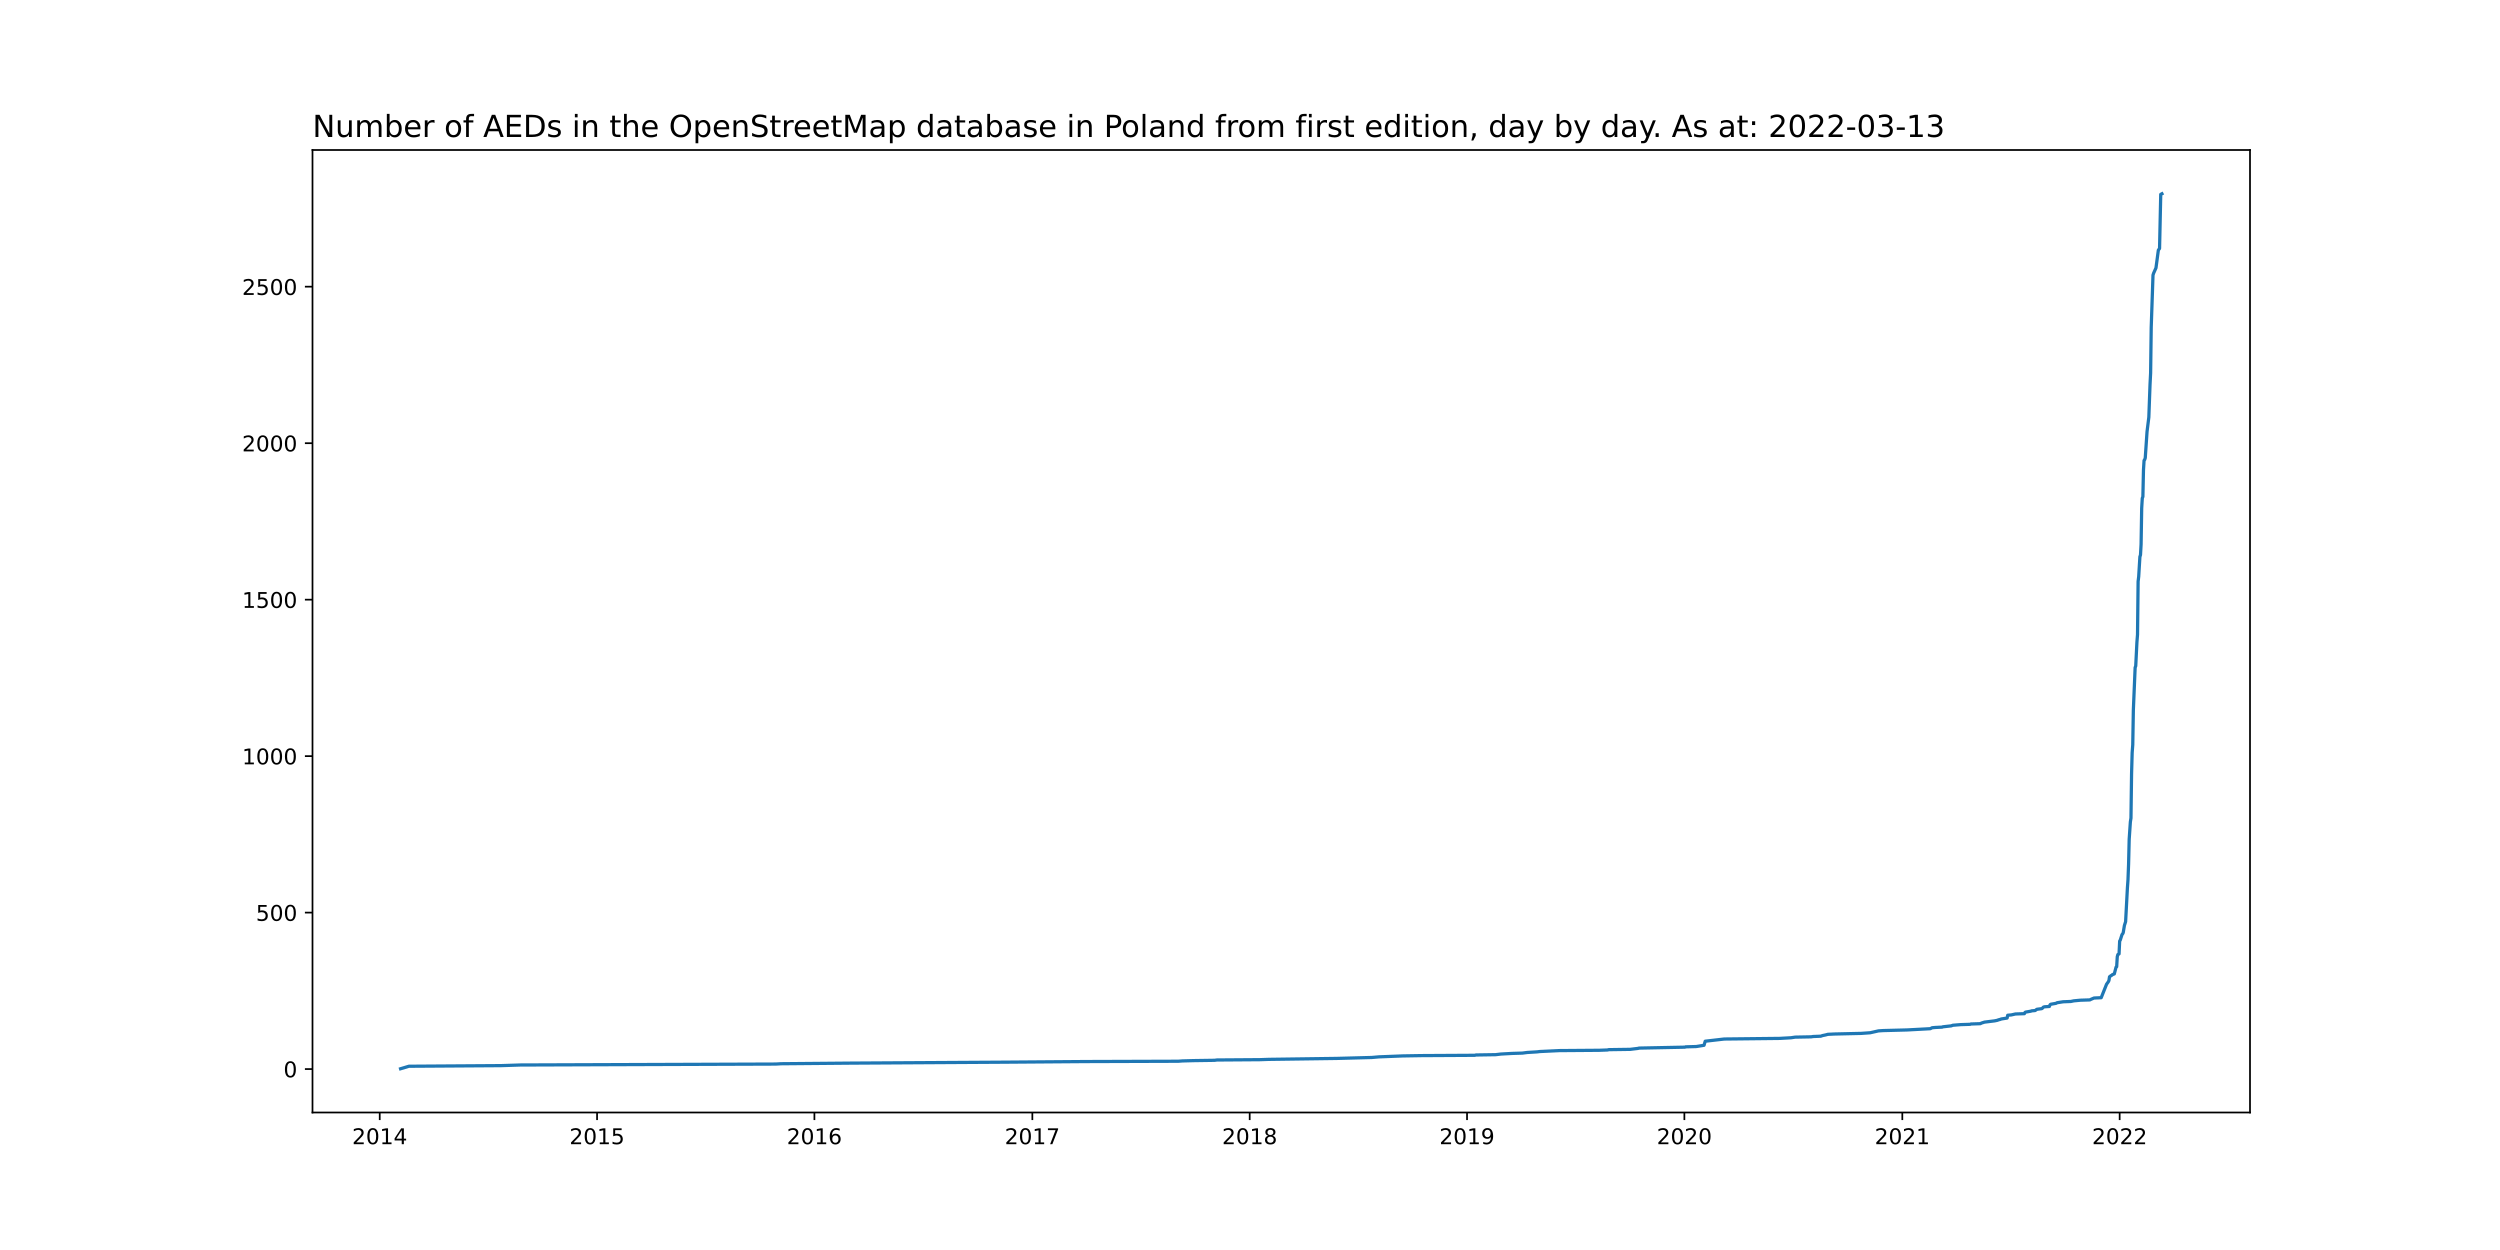
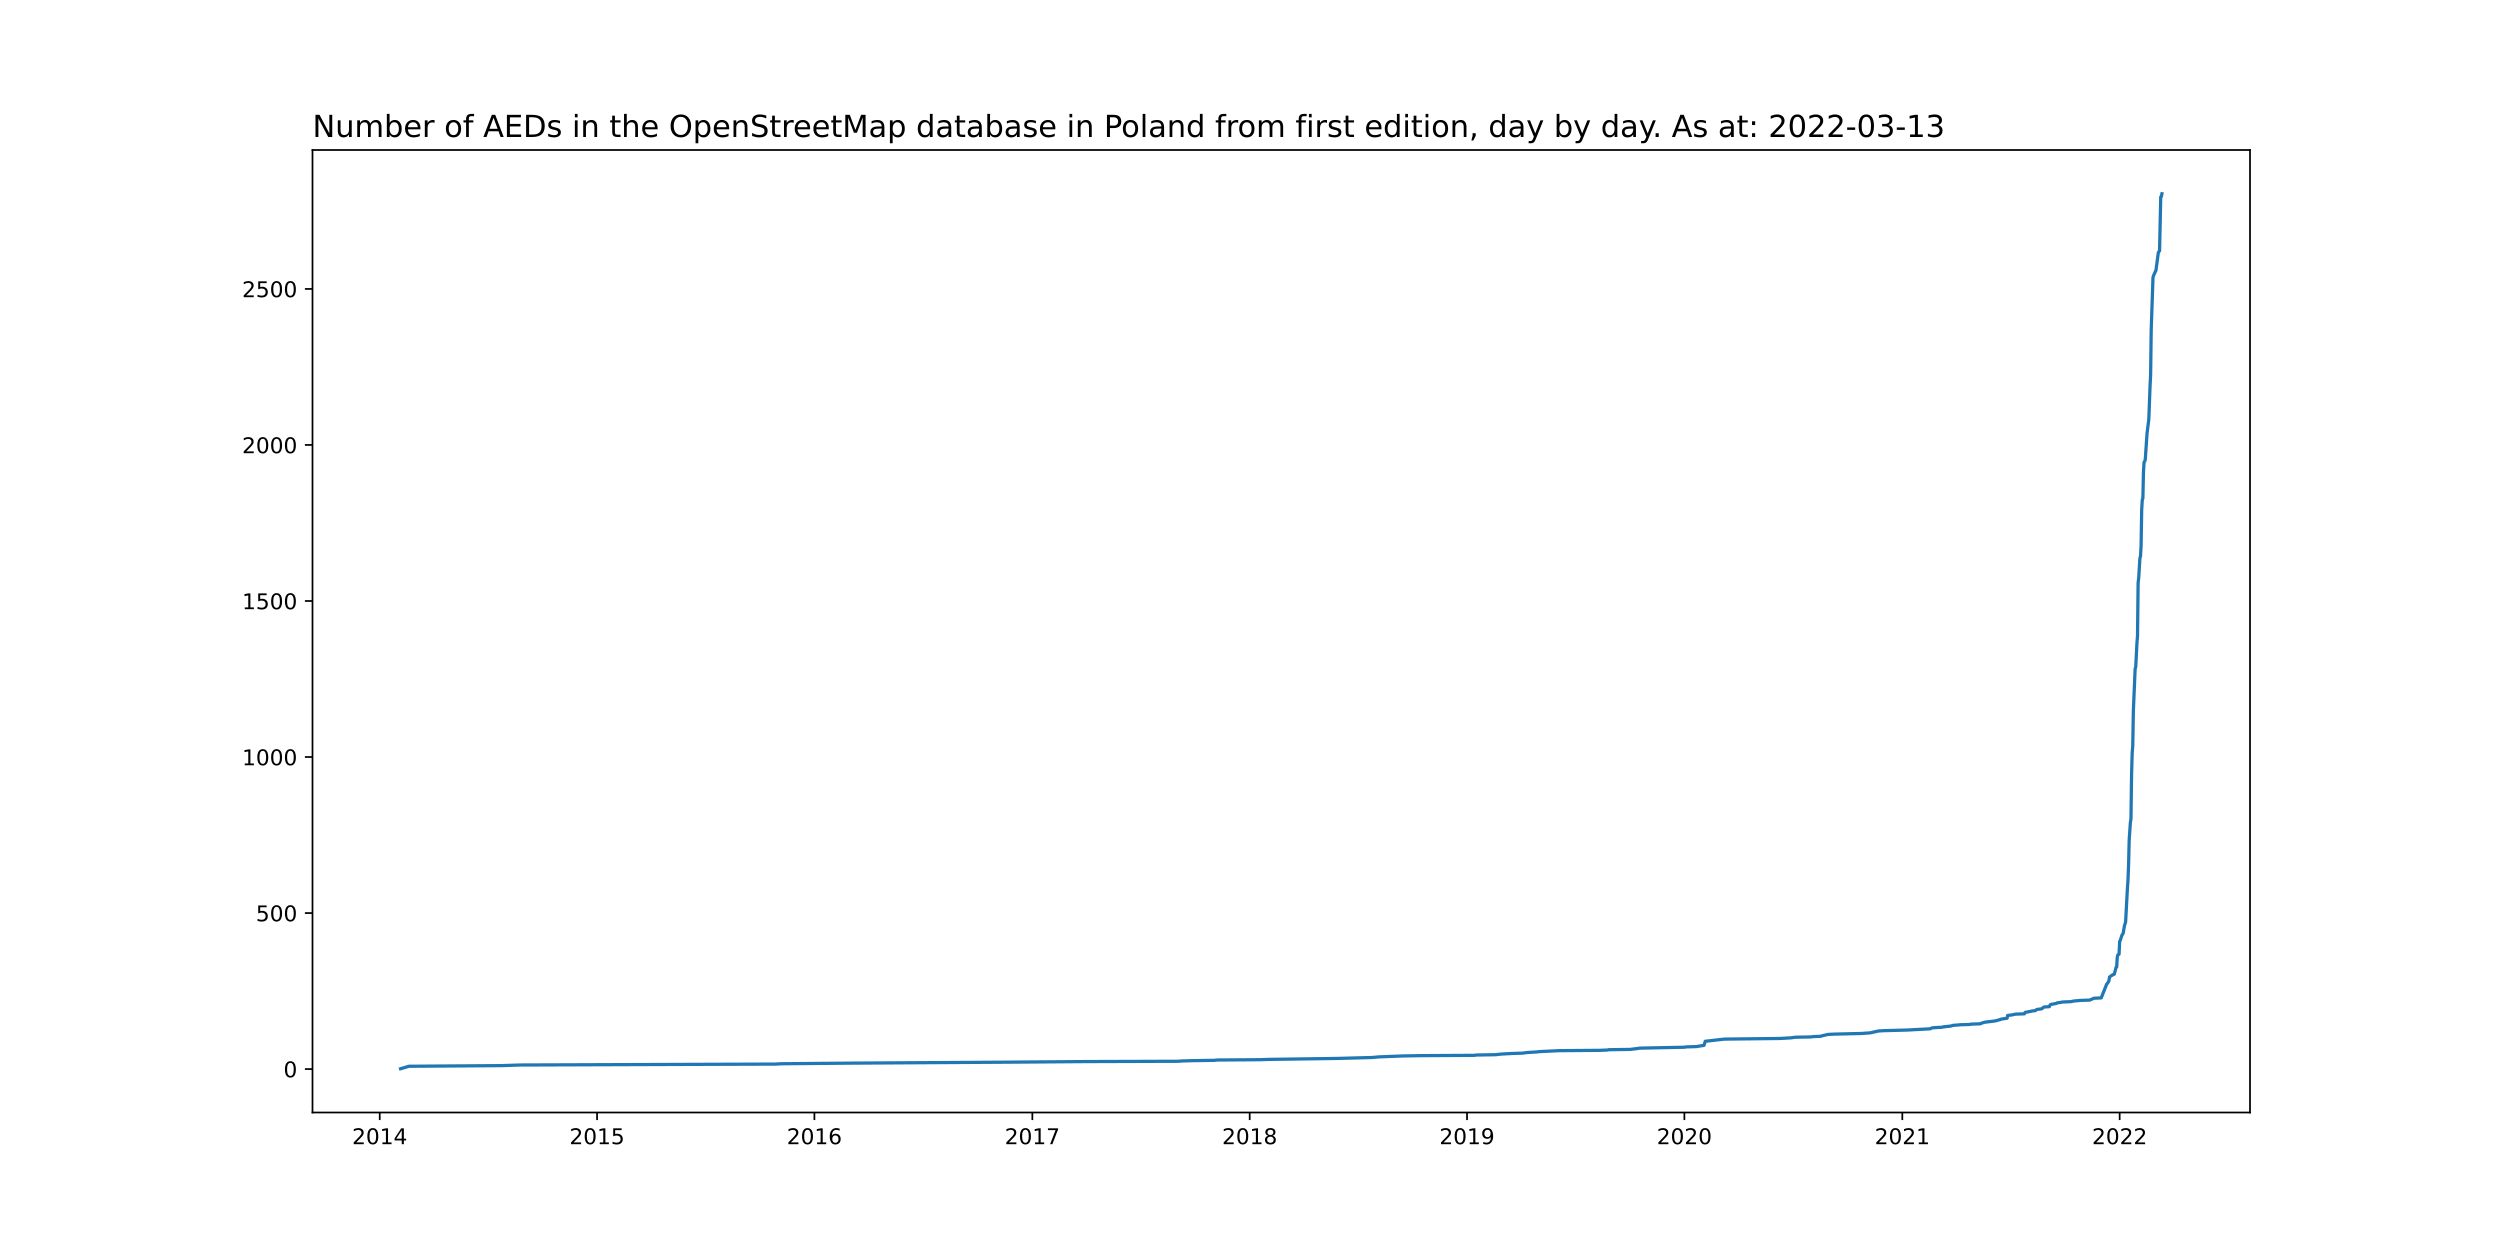
<svg xmlns="http://www.w3.org/2000/svg" xmlns:xlink="http://www.w3.org/1999/xlink" width="1152pt" height="576pt" viewBox="0 0 1152 576" version="1.1">
  <defs>
    <style type="text/css">*{stroke-linejoin: round; stroke-linecap: butt}</style>
  </defs>
  <g id="figure_1">
    <g id="patch_1">
      <path d="M 0 576  L 1152 576  L 1152 0  L 0 0  z " style="fill: #ffffff" />
    </g>
    <g id="axes_1">
      <g id="patch_2">
        <path d="M 144 512.64  L 1036.8 512.64  L 1036.8 69.12  L 144 69.12  z " style="fill: #ffffff" />
      </g>
      <g id="matplotlib.axis_1">
        <g id="xtick_1">
          <g id="line2d_1">
            <defs>
-               <path id="md629b6a3e8" d="M 0 0  L 0 3.5  " style="stroke: #000000; stroke-width: 0.8" />
+               <path id="m36df31aa48" d="M 0 0  L 0 3.5  " style="stroke: #000000; stroke-width: 0.8" />
            </defs>
            <g>
-               <use xlink:href="#md629b6a3e8" x="174.978" y="512.64" style="stroke: #000000; stroke-width: 0.8" />
+               <use xlink:href="#m36df31aa48" x="174.978" y="512.64" style="stroke: #000000; stroke-width: 0.8" />
            </g>
          </g>
          <g id="text_1">
            <g transform="translate(162.2533 527.2384)scale(0.1 -0.1)">
              <defs>
                <path id="DejaVuSans-32" d="M 1228 531  L 3431 531  L 3431 0  L 469 0  L 469 531  Q 828 903 1448 1529  Q 2069 2156 2228 2338  Q 2531 2678 2651 2914  Q 2772 3150 2772 3378  Q 2772 3750 2511 3984  Q 2250 4219 1831 4219  Q 1534 4219 1204 4116  Q 875 4013 500 3803  L 500 4441  Q 881 4594 1212 4672  Q 1544 4750 1819 4750  Q 2544 4750 2975 4387  Q 3406 4025 3406 3419  Q 3406 3131 3298 2873  Q 3191 2616 2906 2266  Q 2828 2175 2409 1742  Q 1991 1309 1228 531  z " transform="scale(0.015625)" />
                <path id="DejaVuSans-30" d="M 2034 4250  Q 1547 4250 1301 3770  Q 1056 3291 1056 2328  Q 1056 1369 1301 889  Q 1547 409 2034 409  Q 2525 409 2770 889  Q 3016 1369 3016 2328  Q 3016 3291 2770 3770  Q 2525 4250 2034 4250  z M 2034 4750  Q 2819 4750 3233 4129  Q 3647 3509 3647 2328  Q 3647 1150 3233 529  Q 2819 -91 2034 -91  Q 1250 -91 836 529  Q 422 1150 422 2328  Q 422 3509 836 4129  Q 1250 4750 2034 4750  z " transform="scale(0.015625)" />
                <path id="DejaVuSans-31" d="M 794 531  L 1825 531  L 1825 4091  L 703 3866  L 703 4441  L 1819 4666  L 2450 4666  L 2450 531  L 3481 531  L 3481 0  L 794 0  L 794 531  z " transform="scale(0.015625)" />
                <path id="DejaVuSans-34" d="M 2419 4116  L 825 1625  L 2419 1625  L 2419 4116  z M 2253 4666  L 3047 4666  L 3047 1625  L 3713 1625  L 3713 1100  L 3047 1100  L 3047 0  L 2419 0  L 2419 1100  L 313 1100  L 313 1709  L 2253 4666  z " transform="scale(0.015625)" />
              </defs>
              <use xlink:href="#DejaVuSans-32" />
              <use xlink:href="#DejaVuSans-30" x="63.623" />
              <use xlink:href="#DejaVuSans-31" x="127.246" />
              <use xlink:href="#DejaVuSans-34" x="190.869" />
            </g>
          </g>
        </g>
        <g id="xtick_2">
          <g id="line2d_2">
            <g>
-               <use xlink:href="#md629b6a3e8" x="275.129" y="512.64" style="stroke: #000000; stroke-width: 0.8" />
+               <use xlink:href="#m36df31aa48" x="275.129" y="512.64" style="stroke: #000000; stroke-width: 0.8" />
            </g>
          </g>
          <g id="text_2">
            <g transform="translate(262.4045 527.2384)scale(0.1 -0.1)">
              <defs>
                <path id="DejaVuSans-35" d="M 691 4666  L 3169 4666  L 3169 4134  L 1269 4134  L 1269 2991  Q 1406 3038 1543 3061  Q 1681 3084 1819 3084  Q 2600 3084 3056 2656  Q 3513 2228 3513 1497  Q 3513 744 3044 326  Q 2575 -91 1722 -91  Q 1428 -91 1123 -41  Q 819 9 494 109  L 494 744  Q 775 591 1075 516  Q 1375 441 1709 441  Q 2250 441 2565 725  Q 2881 1009 2881 1497  Q 2881 1984 2565 2268  Q 2250 2553 1709 2553  Q 1456 2553 1204 2497  Q 953 2441 691 2322  L 691 4666  z " transform="scale(0.015625)" />
              </defs>
              <use xlink:href="#DejaVuSans-32" />
              <use xlink:href="#DejaVuSans-30" x="63.623" />
              <use xlink:href="#DejaVuSans-31" x="127.246" />
              <use xlink:href="#DejaVuSans-35" x="190.869" />
            </g>
          </g>
        </g>
        <g id="xtick_3">
          <g id="line2d_3">
            <g>
-               <use xlink:href="#md629b6a3e8" x="375.281" y="512.64" style="stroke: #000000; stroke-width: 0.8" />
+               <use xlink:href="#m36df31aa48" x="375.281" y="512.64" style="stroke: #000000; stroke-width: 0.8" />
            </g>
          </g>
          <g id="text_3">
            <g transform="translate(362.5557 527.2384)scale(0.1 -0.1)">
              <defs>
                <path id="DejaVuSans-36" d="M 2113 2584  Q 1688 2584 1439 2293  Q 1191 2003 1191 1497  Q 1191 994 1439 701  Q 1688 409 2113 409  Q 2538 409 2786 701  Q 3034 994 3034 1497  Q 3034 2003 2786 2293  Q 2538 2584 2113 2584  z M 3366 4563  L 3366 3988  Q 3128 4100 2886 4159  Q 2644 4219 2406 4219  Q 1781 4219 1451 3797  Q 1122 3375 1075 2522  Q 1259 2794 1537 2939  Q 1816 3084 2150 3084  Q 2853 3084 3261 2657  Q 3669 2231 3669 1497  Q 3669 778 3244 343  Q 2819 -91 2113 -91  Q 1303 -91 875 529  Q 447 1150 447 2328  Q 447 3434 972 4092  Q 1497 4750 2381 4750  Q 2619 4750 2861 4703  Q 3103 4656 3366 4563  z " transform="scale(0.015625)" />
              </defs>
              <use xlink:href="#DejaVuSans-32" />
              <use xlink:href="#DejaVuSans-30" x="63.623" />
              <use xlink:href="#DejaVuSans-31" x="127.246" />
              <use xlink:href="#DejaVuSans-36" x="190.869" />
            </g>
          </g>
        </g>
        <g id="xtick_4">
          <g id="line2d_4">
            <g>
-               <use xlink:href="#md629b6a3e8" x="475.706" y="512.64" style="stroke: #000000; stroke-width: 0.8" />
+               <use xlink:href="#m36df31aa48" x="475.706" y="512.64" style="stroke: #000000; stroke-width: 0.8" />
            </g>
          </g>
          <g id="text_4">
            <g transform="translate(462.9813 527.2384)scale(0.1 -0.1)">
              <defs>
                <path id="DejaVuSans-37" d="M 525 4666  L 3525 4666  L 3525 4397  L 1831 0  L 1172 0  L 2766 4134  L 525 4134  L 525 4666  z " transform="scale(0.015625)" />
              </defs>
              <use xlink:href="#DejaVuSans-32" />
              <use xlink:href="#DejaVuSans-30" x="63.623" />
              <use xlink:href="#DejaVuSans-31" x="127.246" />
              <use xlink:href="#DejaVuSans-37" x="190.869" />
            </g>
          </g>
        </g>
        <g id="xtick_5">
          <g id="line2d_5">
            <g>
-               <use xlink:href="#md629b6a3e8" x="575.857" y="512.64" style="stroke: #000000; stroke-width: 0.8" />
+               <use xlink:href="#m36df31aa48" x="575.857" y="512.64" style="stroke: #000000; stroke-width: 0.8" />
            </g>
          </g>
          <g id="text_5">
            <g transform="translate(563.1325 527.2384)scale(0.1 -0.1)">
              <defs>
                <path id="DejaVuSans-38" d="M 2034 2216  Q 1584 2216 1326 1975  Q 1069 1734 1069 1313  Q 1069 891 1326 650  Q 1584 409 2034 409  Q 2484 409 2743 651  Q 3003 894 3003 1313  Q 3003 1734 2745 1975  Q 2488 2216 2034 2216  z M 1403 2484  Q 997 2584 770 2862  Q 544 3141 544 3541  Q 544 4100 942 4425  Q 1341 4750 2034 4750  Q 2731 4750 3128 4425  Q 3525 4100 3525 3541  Q 3525 3141 3298 2862  Q 3072 2584 2669 2484  Q 3125 2378 3379 2068  Q 3634 1759 3634 1313  Q 3634 634 3220 271  Q 2806 -91 2034 -91  Q 1263 -91 848 271  Q 434 634 434 1313  Q 434 1759 690 2068  Q 947 2378 1403 2484  z M 1172 3481  Q 1172 3119 1398 2916  Q 1625 2713 2034 2713  Q 2441 2713 2670 2916  Q 2900 3119 2900 3481  Q 2900 3844 2670 4047  Q 2441 4250 2034 4250  Q 1625 4250 1398 4047  Q 1172 3844 1172 3481  z " transform="scale(0.015625)" />
              </defs>
              <use xlink:href="#DejaVuSans-32" />
              <use xlink:href="#DejaVuSans-30" x="63.623" />
              <use xlink:href="#DejaVuSans-31" x="127.246" />
              <use xlink:href="#DejaVuSans-38" x="190.869" />
            </g>
          </g>
        </g>
        <g id="xtick_6">
          <g id="line2d_6">
            <g>
-               <use xlink:href="#md629b6a3e8" x="676.009" y="512.64" style="stroke: #000000; stroke-width: 0.8" />
+               <use xlink:href="#m36df31aa48" x="676.009" y="512.64" style="stroke: #000000; stroke-width: 0.8" />
            </g>
          </g>
          <g id="text_6">
            <g transform="translate(663.2837 527.2384)scale(0.1 -0.1)">
              <defs>
                <path id="DejaVuSans-39" d="M 703 97  L 703 672  Q 941 559 1184 500  Q 1428 441 1663 441  Q 2288 441 2617 861  Q 2947 1281 2994 2138  Q 2813 1869 2534 1725  Q 2256 1581 1919 1581  Q 1219 1581 811 2004  Q 403 2428 403 3163  Q 403 3881 828 4315  Q 1253 4750 1959 4750  Q 2769 4750 3195 4129  Q 3622 3509 3622 2328  Q 3622 1225 3098 567  Q 2575 -91 1691 -91  Q 1453 -91 1209 -44  Q 966 3 703 97  z M 1959 2075  Q 2384 2075 2632 2365  Q 2881 2656 2881 3163  Q 2881 3666 2632 3958  Q 2384 4250 1959 4250  Q 1534 4250 1286 3958  Q 1038 3666 1038 3163  Q 1038 2656 1286 2365  Q 1534 2075 1959 2075  z " transform="scale(0.015625)" />
              </defs>
              <use xlink:href="#DejaVuSans-32" />
              <use xlink:href="#DejaVuSans-30" x="63.623" />
              <use xlink:href="#DejaVuSans-31" x="127.246" />
              <use xlink:href="#DejaVuSans-39" x="190.869" />
            </g>
          </g>
        </g>
        <g id="xtick_7">
          <g id="line2d_7">
            <g>
-               <use xlink:href="#md629b6a3e8" x="776.16" y="512.64" style="stroke: #000000; stroke-width: 0.8" />
+               <use xlink:href="#m36df31aa48" x="776.16" y="512.64" style="stroke: #000000; stroke-width: 0.8" />
            </g>
          </g>
          <g id="text_7">
            <g transform="translate(763.4349 527.2384)scale(0.1 -0.1)">
              <use xlink:href="#DejaVuSans-32" />
              <use xlink:href="#DejaVuSans-30" x="63.623" />
              <use xlink:href="#DejaVuSans-32" x="127.246" />
              <use xlink:href="#DejaVuSans-30" x="190.869" />
            </g>
          </g>
        </g>
        <g id="xtick_8">
          <g id="line2d_8">
            <g>
-               <use xlink:href="#md629b6a3e8" x="876.586" y="512.64" style="stroke: #000000; stroke-width: 0.8" />
+               <use xlink:href="#m36df31aa48" x="876.586" y="512.64" style="stroke: #000000; stroke-width: 0.8" />
            </g>
          </g>
          <g id="text_8">
            <g transform="translate(863.8605 527.2384)scale(0.1 -0.1)">
              <use xlink:href="#DejaVuSans-32" />
              <use xlink:href="#DejaVuSans-30" x="63.623" />
              <use xlink:href="#DejaVuSans-32" x="127.246" />
              <use xlink:href="#DejaVuSans-31" x="190.869" />
            </g>
          </g>
        </g>
        <g id="xtick_9">
          <g id="line2d_9">
            <g>
-               <use xlink:href="#md629b6a3e8" x="976.737" y="512.64" style="stroke: #000000; stroke-width: 0.8" />
+               <use xlink:href="#m36df31aa48" x="976.737" y="512.64" style="stroke: #000000; stroke-width: 0.8" />
            </g>
          </g>
          <g id="text_9">
            <g transform="translate(964.0117 527.2384)scale(0.1 -0.1)">
              <use xlink:href="#DejaVuSans-32" />
              <use xlink:href="#DejaVuSans-30" x="63.623" />
              <use xlink:href="#DejaVuSans-32" x="127.246" />
              <use xlink:href="#DejaVuSans-32" x="190.869" />
            </g>
          </g>
        </g>
      </g>
      <g id="matplotlib.axis_2">
        <g id="ytick_1">
          <g id="line2d_10">
            <defs>
-               <path id="m56d3845f29" d="M 0 0  L -3.5 0  " style="stroke: #000000; stroke-width: 0.8" />
+               <path id="m456bf8f2ce" d="M 0 0  L -3.5 0  " style="stroke: #000000; stroke-width: 0.8" />
            </defs>
            <g>
-               <use xlink:href="#m56d3845f29" x="144" y="492.624" style="stroke: #000000; stroke-width: 0.8" />
+               <use xlink:href="#m456bf8f2ce" x="144" y="492.624" style="stroke: #000000; stroke-width: 0.8" />
            </g>
          </g>
          <g id="text_10">
-             <g transform="translate(130.6375 496.4234)scale(0.1 -0.1)">
+             <g transform="translate(130.6375 496.423)scale(0.1 -0.1)">
              <use xlink:href="#DejaVuSans-30" />
            </g>
          </g>
        </g>
        <g id="ytick_2">
          <g id="line2d_11">
            <g>
-               <use xlink:href="#m56d3845f29" x="144" y="420.521" style="stroke: #000000; stroke-width: 0.8" />
+               <use xlink:href="#m456bf8f2ce" x="144" y="420.727" style="stroke: #000000; stroke-width: 0.8" />
            </g>
          </g>
          <g id="text_11">
-             <g transform="translate(117.9125 424.3204)scale(0.1 -0.1)">
+             <g transform="translate(117.9125 424.5257)scale(0.1 -0.1)">
              <use xlink:href="#DejaVuSans-35" />
              <use xlink:href="#DejaVuSans-30" x="63.623" />
              <use xlink:href="#DejaVuSans-30" x="127.246" />
            </g>
          </g>
        </g>
        <g id="ytick_3">
          <g id="line2d_12">
            <g>
-               <use xlink:href="#m56d3845f29" x="144" y="348.418" style="stroke: #000000; stroke-width: 0.8" />
+               <use xlink:href="#m456bf8f2ce" x="144" y="348.829" style="stroke: #000000; stroke-width: 0.8" />
            </g>
          </g>
          <g id="text_12">
-             <g transform="translate(111.55 352.2174)scale(0.1 -0.1)">
+             <g transform="translate(111.55 352.6284)scale(0.1 -0.1)">
              <use xlink:href="#DejaVuSans-31" />
              <use xlink:href="#DejaVuSans-30" x="63.623" />
              <use xlink:href="#DejaVuSans-30" x="127.246" />
              <use xlink:href="#DejaVuSans-30" x="190.869" />
            </g>
          </g>
        </g>
        <g id="ytick_4">
          <g id="line2d_13">
            <g>
-               <use xlink:href="#m56d3845f29" x="144" y="276.315" style="stroke: #000000; stroke-width: 0.8" />
+               <use xlink:href="#m456bf8f2ce" x="144" y="276.932" style="stroke: #000000; stroke-width: 0.8" />
            </g>
          </g>
          <g id="text_13">
-             <g transform="translate(111.55 280.1144)scale(0.1 -0.1)">
+             <g transform="translate(111.55 280.7311)scale(0.1 -0.1)">
              <use xlink:href="#DejaVuSans-31" />
              <use xlink:href="#DejaVuSans-35" x="63.623" />
              <use xlink:href="#DejaVuSans-30" x="127.246" />
              <use xlink:href="#DejaVuSans-30" x="190.869" />
            </g>
          </g>
        </g>
        <g id="ytick_5">
          <g id="line2d_14">
            <g>
-               <use xlink:href="#m56d3845f29" x="144" y="204.212" style="stroke: #000000; stroke-width: 0.8" />
+               <use xlink:href="#m456bf8f2ce" x="144" y="205.035" style="stroke: #000000; stroke-width: 0.8" />
            </g>
          </g>
          <g id="text_14">
-             <g transform="translate(111.55 208.0114)scale(0.1 -0.1)">
+             <g transform="translate(111.55 208.8339)scale(0.1 -0.1)">
              <use xlink:href="#DejaVuSans-32" />
              <use xlink:href="#DejaVuSans-30" x="63.623" />
              <use xlink:href="#DejaVuSans-30" x="127.246" />
              <use xlink:href="#DejaVuSans-30" x="190.869" />
            </g>
          </g>
        </g>
        <g id="ytick_6">
          <g id="line2d_15">
            <g>
-               <use xlink:href="#m56d3845f29" x="144" y="132.109" style="stroke: #000000; stroke-width: 0.8" />
+               <use xlink:href="#m456bf8f2ce" x="144" y="133.137" style="stroke: #000000; stroke-width: 0.8" />
            </g>
          </g>
          <g id="text_15">
-             <g transform="translate(111.55 135.9084)scale(0.1 -0.1)">
+             <g transform="translate(111.55 136.9366)scale(0.1 -0.1)">
              <use xlink:href="#DejaVuSans-32" />
              <use xlink:href="#DejaVuSans-35" x="63.623" />
              <use xlink:href="#DejaVuSans-30" x="127.246" />
              <use xlink:href="#DejaVuSans-30" x="190.869" />
            </g>
          </g>
        </g>
      </g>
      <g id="line2d_16">
-         <path d="M 184.582 492.48  L 188.423 491.326  L 230.953 491.038  L 239.734 490.75  L 357.446 490.317  L 359.915 490.173  L 392.293 489.884  L 462.536 489.452  L 500.401 489.163  L 542.931 489.019  L 544.852 488.875  L 550.065 488.731  L 559.669 488.586  L 560.766 488.442  L 580.522 488.298  L 584.638 488.154  L 615.918 487.721  L 632.107 487.289  L 635.399 487  L 646.375 486.568  L 654.881 486.423  L 679.576 486.279  L 680.125 486.135  L 689.179 485.991  L 691.649 485.702  L 696.862 485.414  L 701.527 485.27  L 703.722 484.981  L 708.386 484.693  L 709.484 484.549  L 718.539 484.116  L 736.923 483.972  L 740.764 483.828  L 741.313 483.683  L 751.191 483.539  L 754.758 483.107  L 755.307 482.962  L 776.434 482.53  L 776.709 482.386  L 781.648 482.241  L 785.215 481.665  L 785.763 479.79  L 794.544 478.78  L 820.062 478.492  L 825.275 478.204  L 827.196 477.915  L 834.604 477.771  L 835.427 477.627  L 838.995 477.483  L 839.818 477.194  L 841.19 476.906  L 842.287 476.617  L 845.305 476.473  L 857.653 476.185  L 861.769 475.896  L 865.61 475.031  L 867.805 474.887  L 878.781 474.598  L 889.482 474.022  L 890.305 473.589  L 891.951 473.445  L 894.969 473.301  L 895.244 473.156  L 899.085 472.724  L 899.908 472.435  L 903.475 472.147  L 907.866 472.003  L 908.14 471.859  L 912.53 471.714  L 913.079 471.426  L 914.451 470.993  L 919.115 470.416  L 920.487 470.128  L 920.762 469.984  L 921.859 469.695  L 922.134 469.551  L 924.878 469.119  L 925.152 467.821  L 926.798 467.677  L 928.719 467.244  L 932.835 467.1  L 933.109 466.523  L 933.384 466.379  L 935.853 465.946  L 936.127 465.802  L 937.774 465.658  L 938.597 465.081  L 940.792 464.792  L 941.066 464.648  L 941.615 464.071  L 942.164 463.927  L 944.359 463.783  L 944.633 463.062  L 944.908 462.774  L 947.377 462.341  L 947.926 462.053  L 950.67 461.62  L 954.237 461.476  L 955.609 461.187  L 958.627 460.899  L 963.017 460.755  L 963.566 460.466  L 964.938 459.889  L 968.231 459.745  L 970.7 453.544  L 971.523 452.391  L 971.798 451.814  L 972.072 450.083  L 972.347 449.939  L 972.621 449.651  L 973.17 449.362  L 973.444 449.074  L 974.267 448.786  L 975.09 445.613  L 975.365 445.469  L 975.639 440.854  L 975.914 439.845  L 976.462 439.556  L 976.737 433.644  L 977.011 433.211  L 977.834 430.616  L 978.109 430.327  L 978.383 429.75  L 978.932 426.434  L 979.481 424.703  L 980.304 409.273  L 980.578 405.38  L 980.853 398.169  L 981.127 386.777  L 981.676 378.701  L 981.95 376.971  L 982.224 356.638  L 982.499 346.832  L 982.773 343.227  L 983.048 327.22  L 983.871 307.608  L 984.145 306.887  L 984.694 295.927  L 984.968 292.466  L 985.243 267.951  L 985.517 265.644  L 986.066 256.559  L 986.34 255.694  L 986.615 250.791  L 986.889 234.207  L 987.163 229.592  L 987.438 228.871  L 987.712 216.614  L 987.987 212.144  L 988.261 211.855  L 988.535 210.99  L 989.359 198.877  L 990.182 192.243  L 990.73 177.246  L 991.005 171.91  L 991.279 150.856  L 991.828 134.849  L 992.102 126.774  L 992.377 125.908  L 993.474 123.457  L 994.572 115.237  L 995.121 114.516  L 995.669 89.568  L 996.218 89.28  L 996.218 89.28  " clip-path="url(#p21dd690014)" style="fill: none; stroke: #1f77b4; stroke-width: 1.5; stroke-linecap: square" />
+         <path d="M 184.582 492.48  L 188.423 491.33  L 230.953 491.042  L 239.734 490.754  L 357.446 490.323  L 359.915 490.179  L 392.293 489.892  L 462.536 489.46  L 500.401 489.173  L 542.931 489.029  L 544.852 488.885  L 550.065 488.741  L 559.669 488.598  L 560.766 488.454  L 580.522 488.31  L 584.638 488.166  L 615.918 487.735  L 632.107 487.303  L 635.399 487.016  L 646.375 486.584  L 654.881 486.441  L 679.576 486.297  L 680.125 486.153  L 689.179 486.009  L 691.649 485.722  L 696.862 485.434  L 701.527 485.29  L 703.722 485.003  L 708.386 484.715  L 709.484 484.571  L 718.539 484.14  L 736.923 483.996  L 740.764 483.852  L 741.313 483.709  L 751.191 483.565  L 754.758 483.133  L 755.307 482.99  L 776.434 482.558  L 776.709 482.414  L 781.648 482.271  L 785.215 481.695  L 785.763 479.826  L 794.544 478.82  L 820.062 478.532  L 825.275 478.244  L 827.196 477.957  L 834.604 477.813  L 835.427 477.669  L 838.995 477.525  L 839.818 477.238  L 841.19 476.95  L 842.287 476.663  L 845.305 476.519  L 857.653 476.231  L 861.769 475.944  L 865.61 475.081  L 867.805 474.937  L 878.781 474.649  L 889.482 474.074  L 890.305 473.643  L 891.951 473.499  L 894.969 473.355  L 895.244 473.212  L 899.085 472.78  L 899.908 472.493  L 903.475 472.205  L 907.866 472.061  L 908.14 471.917  L 912.53 471.774  L 913.079 471.486  L 914.451 471.055  L 919.115 470.479  L 920.487 470.192  L 920.762 470.048  L 921.859 469.76  L 922.134 469.617  L 924.878 469.185  L 925.152 467.891  L 926.798 467.747  L 928.719 467.316  L 932.835 467.172  L 933.109 466.597  L 933.384 466.453  L 935.853 466.022  L 936.127 465.878  L 937.774 465.734  L 938.597 465.159  L 940.792 464.871  L 941.066 464.728  L 941.615 464.152  L 942.164 464.009  L 944.359 463.865  L 944.633 463.146  L 944.908 462.858  L 947.377 462.427  L 947.926 462.139  L 950.67 461.708  L 954.237 461.564  L 955.609 461.277  L 958.627 460.989  L 963.017 460.845  L 963.566 460.558  L 964.938 459.982  L 968.231 459.839  L 970.7 453.655  L 971.523 452.505  L 971.798 451.93  L 972.072 450.204  L 972.347 450.061  L 972.621 449.773  L 973.17 449.485  L 973.444 449.198  L 974.267 448.91  L 975.09 445.747  L 975.365 445.603  L 975.639 441.002  L 975.914 439.995  L 976.462 439.707  L 976.737 433.812  L 977.011 433.38  L 977.834 430.792  L 978.109 430.505  L 978.383 429.929  L 978.932 426.622  L 979.481 424.897  L 980.304 409.511  L 980.578 405.628  L 980.853 398.438  L 981.127 387.079  L 981.676 379.026  L 981.95 377.301  L 982.224 357.026  L 982.499 347.247  L 982.773 343.653  L 983.048 327.691  L 983.871 308.135  L 984.145 307.416  L 984.694 296.488  L 984.968 293.037  L 985.243 268.592  L 985.517 266.291  L 986.066 257.232  L 986.34 256.369  L 986.615 251.48  L 986.889 234.944  L 987.163 230.342  L 987.438 229.624  L 987.712 217.401  L 987.987 212.943  L 988.261 212.656  L 988.535 211.793  L 989.359 199.714  L 990.182 193.1  L 990.73 178.145  L 991.005 172.825  L 991.279 151.831  L 991.828 135.869  L 992.102 127.817  L 992.377 126.954  L 993.474 124.51  L 994.572 116.313  L 995.121 115.594  L 995.669 90.718  L 995.944 90.574  L 996.218 89.28  L 996.218 89.28  " clip-path="url(#p8e7f1034e7)" style="fill: none; stroke: #1f77b4; stroke-width: 1.5; stroke-linecap: square" />
      </g>
      <g id="patch_3">
        <path d="M 144 512.64  L 144 69.12  " style="fill: none; stroke: #000000; stroke-width: 0.8; stroke-linejoin: miter; stroke-linecap: square" />
      </g>
      <g id="patch_4">
        <path d="M 1036.8 512.64  L 1036.8 69.12  " style="fill: none; stroke: #000000; stroke-width: 0.8; stroke-linejoin: miter; stroke-linecap: square" />
      </g>
      <g id="patch_5">
        <path d="M 144 512.64  L 1036.8 512.64  " style="fill: none; stroke: #000000; stroke-width: 0.8; stroke-linejoin: miter; stroke-linecap: square" />
      </g>
      <g id="patch_6">
        <path d="M 144 69.12  L 1036.8 69.12  " style="fill: none; stroke: #000000; stroke-width: 0.8; stroke-linejoin: miter; stroke-linecap: square" />
      </g>
      <g id="text_16">
        <g transform="translate(144 63.12)scale(0.14 -0.14)">
          <defs>
            <path id="DejaVuSans-4e" d="M 628 4666  L 1478 4666  L 3547 763  L 3547 4666  L 4159 4666  L 4159 0  L 3309 0  L 1241 3903  L 1241 0  L 628 0  L 628 4666  z " transform="scale(0.015625)" />
            <path id="DejaVuSans-75" d="M 544 1381  L 544 3500  L 1119 3500  L 1119 1403  Q 1119 906 1312 657  Q 1506 409 1894 409  Q 2359 409 2629 706  Q 2900 1003 2900 1516  L 2900 3500  L 3475 3500  L 3475 0  L 2900 0  L 2900 538  Q 2691 219 2414 64  Q 2138 -91 1772 -91  Q 1169 -91 856 284  Q 544 659 544 1381  z M 1991 3584  L 1991 3584  z " transform="scale(0.015625)" />
            <path id="DejaVuSans-6d" d="M 3328 2828  Q 3544 3216 3844 3400  Q 4144 3584 4550 3584  Q 5097 3584 5394 3201  Q 5691 2819 5691 2113  L 5691 0  L 5113 0  L 5113 2094  Q 5113 2597 4934 2840  Q 4756 3084 4391 3084  Q 3944 3084 3684 2787  Q 3425 2491 3425 1978  L 3425 0  L 2847 0  L 2847 2094  Q 2847 2600 2669 2842  Q 2491 3084 2119 3084  Q 1678 3084 1418 2786  Q 1159 2488 1159 1978  L 1159 0  L 581 0  L 581 3500  L 1159 3500  L 1159 2956  Q 1356 3278 1631 3431  Q 1906 3584 2284 3584  Q 2666 3584 2933 3390  Q 3200 3197 3328 2828  z " transform="scale(0.015625)" />
            <path id="DejaVuSans-62" d="M 3116 1747  Q 3116 2381 2855 2742  Q 2594 3103 2138 3103  Q 1681 3103 1420 2742  Q 1159 2381 1159 1747  Q 1159 1113 1420 752  Q 1681 391 2138 391  Q 2594 391 2855 752  Q 3116 1113 3116 1747  z M 1159 2969  Q 1341 3281 1617 3432  Q 1894 3584 2278 3584  Q 2916 3584 3314 3078  Q 3713 2572 3713 1747  Q 3713 922 3314 415  Q 2916 -91 2278 -91  Q 1894 -91 1617 61  Q 1341 213 1159 525  L 1159 0  L 581 0  L 581 4863  L 1159 4863  L 1159 2969  z " transform="scale(0.015625)" />
            <path id="DejaVuSans-65" d="M 3597 1894  L 3597 1613  L 953 1613  Q 991 1019 1311 708  Q 1631 397 2203 397  Q 2534 397 2845 478  Q 3156 559 3463 722  L 3463 178  Q 3153 47 2828 -22  Q 2503 -91 2169 -91  Q 1331 -91 842 396  Q 353 884 353 1716  Q 353 2575 817 3079  Q 1281 3584 2069 3584  Q 2775 3584 3186 3129  Q 3597 2675 3597 1894  z M 3022 2063  Q 3016 2534 2758 2815  Q 2500 3097 2075 3097  Q 1594 3097 1305 2825  Q 1016 2553 972 2059  L 3022 2063  z " transform="scale(0.015625)" />
            <path id="DejaVuSans-72" d="M 2631 2963  Q 2534 3019 2420 3045  Q 2306 3072 2169 3072  Q 1681 3072 1420 2755  Q 1159 2438 1159 1844  L 1159 0  L 581 0  L 581 3500  L 1159 3500  L 1159 2956  Q 1341 3275 1631 3429  Q 1922 3584 2338 3584  Q 2397 3584 2469 3576  Q 2541 3569 2628 3553  L 2631 2963  z " transform="scale(0.015625)" />
            <path id="DejaVuSans-20" transform="scale(0.015625)" />
            <path id="DejaVuSans-6f" d="M 1959 3097  Q 1497 3097 1228 2736  Q 959 2375 959 1747  Q 959 1119 1226 758  Q 1494 397 1959 397  Q 2419 397 2687 759  Q 2956 1122 2956 1747  Q 2956 2369 2687 2733  Q 2419 3097 1959 3097  z M 1959 3584  Q 2709 3584 3137 3096  Q 3566 2609 3566 1747  Q 3566 888 3137 398  Q 2709 -91 1959 -91  Q 1206 -91 779 398  Q 353 888 353 1747  Q 353 2609 779 3096  Q 1206 3584 1959 3584  z " transform="scale(0.015625)" />
            <path id="DejaVuSans-66" d="M 2375 4863  L 2375 4384  L 1825 4384  Q 1516 4384 1395 4259  Q 1275 4134 1275 3809  L 1275 3500  L 2222 3500  L 2222 3053  L 1275 3053  L 1275 0  L 697 0  L 697 3053  L 147 3053  L 147 3500  L 697 3500  L 697 3744  Q 697 4328 969 4595  Q 1241 4863 1831 4863  L 2375 4863  z " transform="scale(0.015625)" />
            <path id="DejaVuSans-41" d="M 2188 4044  L 1331 1722  L 3047 1722  L 2188 4044  z M 1831 4666  L 2547 4666  L 4325 0  L 3669 0  L 3244 1197  L 1141 1197  L 716 0  L 50 0  L 1831 4666  z " transform="scale(0.015625)" />
            <path id="DejaVuSans-45" d="M 628 4666  L 3578 4666  L 3578 4134  L 1259 4134  L 1259 2753  L 3481 2753  L 3481 2222  L 1259 2222  L 1259 531  L 3634 531  L 3634 0  L 628 0  L 628 4666  z " transform="scale(0.015625)" />
            <path id="DejaVuSans-44" d="M 1259 4147  L 1259 519  L 2022 519  Q 2988 519 3436 956  Q 3884 1394 3884 2338  Q 3884 3275 3436 3711  Q 2988 4147 2022 4147  L 1259 4147  z M 628 4666  L 1925 4666  Q 3281 4666 3915 4102  Q 4550 3538 4550 2338  Q 4550 1131 3912 565  Q 3275 0 1925 0  L 628 0  L 628 4666  z " transform="scale(0.015625)" />
            <path id="DejaVuSans-73" d="M 2834 3397  L 2834 2853  Q 2591 2978 2328 3040  Q 2066 3103 1784 3103  Q 1356 3103 1142 2972  Q 928 2841 928 2578  Q 928 2378 1081 2264  Q 1234 2150 1697 2047  L 1894 2003  Q 2506 1872 2764 1633  Q 3022 1394 3022 966  Q 3022 478 2636 193  Q 2250 -91 1575 -91  Q 1294 -91 989 -36  Q 684 19 347 128  L 347 722  Q 666 556 975 473  Q 1284 391 1588 391  Q 1994 391 2212 530  Q 2431 669 2431 922  Q 2431 1156 2273 1281  Q 2116 1406 1581 1522  L 1381 1569  Q 847 1681 609 1914  Q 372 2147 372 2553  Q 372 3047 722 3315  Q 1072 3584 1716 3584  Q 2034 3584 2315 3537  Q 2597 3491 2834 3397  z " transform="scale(0.015625)" />
            <path id="DejaVuSans-69" d="M 603 3500  L 1178 3500  L 1178 0  L 603 0  L 603 3500  z M 603 4863  L 1178 4863  L 1178 4134  L 603 4134  L 603 4863  z " transform="scale(0.015625)" />
            <path id="DejaVuSans-6e" d="M 3513 2113  L 3513 0  L 2938 0  L 2938 2094  Q 2938 2591 2744 2837  Q 2550 3084 2163 3084  Q 1697 3084 1428 2787  Q 1159 2491 1159 1978  L 1159 0  L 581 0  L 581 3500  L 1159 3500  L 1159 2956  Q 1366 3272 1645 3428  Q 1925 3584 2291 3584  Q 2894 3584 3203 3211  Q 3513 2838 3513 2113  z " transform="scale(0.015625)" />
            <path id="DejaVuSans-74" d="M 1172 4494  L 1172 3500  L 2356 3500  L 2356 3053  L 1172 3053  L 1172 1153  Q 1172 725 1289 603  Q 1406 481 1766 481  L 2356 481  L 2356 0  L 1766 0  Q 1100 0 847 248  Q 594 497 594 1153  L 594 3053  L 172 3053  L 172 3500  L 594 3500  L 594 4494  L 1172 4494  z " transform="scale(0.015625)" />
            <path id="DejaVuSans-68" d="M 3513 2113  L 3513 0  L 2938 0  L 2938 2094  Q 2938 2591 2744 2837  Q 2550 3084 2163 3084  Q 1697 3084 1428 2787  Q 1159 2491 1159 1978  L 1159 0  L 581 0  L 581 4863  L 1159 4863  L 1159 2956  Q 1366 3272 1645 3428  Q 1925 3584 2291 3584  Q 2894 3584 3203 3211  Q 3513 2838 3513 2113  z " transform="scale(0.015625)" />
            <path id="DejaVuSans-4f" d="M 2522 4238  Q 1834 4238 1429 3725  Q 1025 3213 1025 2328  Q 1025 1447 1429 934  Q 1834 422 2522 422  Q 3209 422 3611 934  Q 4013 1447 4013 2328  Q 4013 3213 3611 3725  Q 3209 4238 2522 4238  z M 2522 4750  Q 3503 4750 4090 4092  Q 4678 3434 4678 2328  Q 4678 1225 4090 567  Q 3503 -91 2522 -91  Q 1538 -91 948 565  Q 359 1222 359 2328  Q 359 3434 948 4092  Q 1538 4750 2522 4750  z " transform="scale(0.015625)" />
            <path id="DejaVuSans-70" d="M 1159 525  L 1159 -1331  L 581 -1331  L 581 3500  L 1159 3500  L 1159 2969  Q 1341 3281 1617 3432  Q 1894 3584 2278 3584  Q 2916 3584 3314 3078  Q 3713 2572 3713 1747  Q 3713 922 3314 415  Q 2916 -91 2278 -91  Q 1894 -91 1617 61  Q 1341 213 1159 525  z M 3116 1747  Q 3116 2381 2855 2742  Q 2594 3103 2138 3103  Q 1681 3103 1420 2742  Q 1159 2381 1159 1747  Q 1159 1113 1420 752  Q 1681 391 2138 391  Q 2594 391 2855 752  Q 3116 1113 3116 1747  z " transform="scale(0.015625)" />
            <path id="DejaVuSans-53" d="M 3425 4513  L 3425 3897  Q 3066 4069 2747 4153  Q 2428 4238 2131 4238  Q 1616 4238 1336 4038  Q 1056 3838 1056 3469  Q 1056 3159 1242 3001  Q 1428 2844 1947 2747  L 2328 2669  Q 3034 2534 3370 2195  Q 3706 1856 3706 1288  Q 3706 609 3251 259  Q 2797 -91 1919 -91  Q 1588 -91 1214 -16  Q 841 59 441 206  L 441 856  Q 825 641 1194 531  Q 1563 422 1919 422  Q 2459 422 2753 634  Q 3047 847 3047 1241  Q 3047 1584 2836 1778  Q 2625 1972 2144 2069  L 1759 2144  Q 1053 2284 737 2584  Q 422 2884 422 3419  Q 422 4038 858 4394  Q 1294 4750 2059 4750  Q 2388 4750 2728 4690  Q 3069 4631 3425 4513  z " transform="scale(0.015625)" />
            <path id="DejaVuSans-4d" d="M 628 4666  L 1569 4666  L 2759 1491  L 3956 4666  L 4897 4666  L 4897 0  L 4281 0  L 4281 4097  L 3078 897  L 2444 897  L 1241 4097  L 1241 0  L 628 0  L 628 4666  z " transform="scale(0.015625)" />
            <path id="DejaVuSans-61" d="M 2194 1759  Q 1497 1759 1228 1600  Q 959 1441 959 1056  Q 959 750 1161 570  Q 1363 391 1709 391  Q 2188 391 2477 730  Q 2766 1069 2766 1631  L 2766 1759  L 2194 1759  z M 3341 1997  L 3341 0  L 2766 0  L 2766 531  Q 2569 213 2275 61  Q 1981 -91 1556 -91  Q 1019 -91 701 211  Q 384 513 384 1019  Q 384 1609 779 1909  Q 1175 2209 1959 2209  L 2766 2209  L 2766 2266  Q 2766 2663 2505 2880  Q 2244 3097 1772 3097  Q 1472 3097 1187 3025  Q 903 2953 641 2809  L 641 3341  Q 956 3463 1253 3523  Q 1550 3584 1831 3584  Q 2591 3584 2966 3190  Q 3341 2797 3341 1997  z " transform="scale(0.015625)" />
            <path id="DejaVuSans-64" d="M 2906 2969  L 2906 4863  L 3481 4863  L 3481 0  L 2906 0  L 2906 525  Q 2725 213 2448 61  Q 2172 -91 1784 -91  Q 1150 -91 751 415  Q 353 922 353 1747  Q 353 2572 751 3078  Q 1150 3584 1784 3584  Q 2172 3584 2448 3432  Q 2725 3281 2906 2969  z M 947 1747  Q 947 1113 1208 752  Q 1469 391 1925 391  Q 2381 391 2643 752  Q 2906 1113 2906 1747  Q 2906 2381 2643 2742  Q 2381 3103 1925 3103  Q 1469 3103 1208 2742  Q 947 2381 947 1747  z " transform="scale(0.015625)" />
            <path id="DejaVuSans-50" d="M 1259 4147  L 1259 2394  L 2053 2394  Q 2494 2394 2734 2622  Q 2975 2850 2975 3272  Q 2975 3691 2734 3919  Q 2494 4147 2053 4147  L 1259 4147  z M 628 4666  L 2053 4666  Q 2838 4666 3239 4311  Q 3641 3956 3641 3272  Q 3641 2581 3239 2228  Q 2838 1875 2053 1875  L 1259 1875  L 1259 0  L 628 0  L 628 4666  z " transform="scale(0.015625)" />
            <path id="DejaVuSans-6c" d="M 603 4863  L 1178 4863  L 1178 0  L 603 0  L 603 4863  z " transform="scale(0.015625)" />
            <path id="DejaVuSans-2c" d="M 750 794  L 1409 794  L 1409 256  L 897 -744  L 494 -744  L 750 256  L 750 794  z " transform="scale(0.015625)" />
            <path id="DejaVuSans-79" d="M 2059 -325  Q 1816 -950 1584 -1140  Q 1353 -1331 966 -1331  L 506 -1331  L 506 -850  L 844 -850  Q 1081 -850 1212 -737  Q 1344 -625 1503 -206  L 1606 56  L 191 3500  L 800 3500  L 1894 763  L 2988 3500  L 3597 3500  L 2059 -325  z " transform="scale(0.015625)" />
            <path id="DejaVuSans-2e" d="M 684 794  L 1344 794  L 1344 0  L 684 0  L 684 794  z " transform="scale(0.015625)" />
            <path id="DejaVuSans-3a" d="M 750 794  L 1409 794  L 1409 0  L 750 0  L 750 794  z M 750 3309  L 1409 3309  L 1409 2516  L 750 2516  L 750 3309  z " transform="scale(0.015625)" />
            <path id="DejaVuSans-2d" d="M 313 2009  L 1997 2009  L 1997 1497  L 313 1497  L 313 2009  z " transform="scale(0.015625)" />
            <path id="DejaVuSans-33" d="M 2597 2516  Q 3050 2419 3304 2112  Q 3559 1806 3559 1356  Q 3559 666 3084 287  Q 2609 -91 1734 -91  Q 1441 -91 1130 -33  Q 819 25 488 141  L 488 750  Q 750 597 1062 519  Q 1375 441 1716 441  Q 2309 441 2620 675  Q 2931 909 2931 1356  Q 2931 1769 2642 2001  Q 2353 2234 1838 2234  L 1294 2234  L 1294 2753  L 1863 2753  Q 2328 2753 2575 2939  Q 2822 3125 2822 3475  Q 2822 3834 2567 4026  Q 2313 4219 1838 4219  Q 1578 4219 1281 4162  Q 984 4106 628 3988  L 628 4550  Q 988 4650 1302 4700  Q 1616 4750 1894 4750  Q 2613 4750 3031 4423  Q 3450 4097 3450 3541  Q 3450 3153 3228 2886  Q 3006 2619 2597 2516  z " transform="scale(0.015625)" />
          </defs>
          <use xlink:href="#DejaVuSans-4e" />
          <use xlink:href="#DejaVuSans-75" x="74.805" />
          <use xlink:href="#DejaVuSans-6d" x="138.184" />
          <use xlink:href="#DejaVuSans-62" x="235.596" />
          <use xlink:href="#DejaVuSans-65" x="299.072" />
          <use xlink:href="#DejaVuSans-72" x="360.596" />
          <use xlink:href="#DejaVuSans-20" x="401.709" />
          <use xlink:href="#DejaVuSans-6f" x="433.496" />
          <use xlink:href="#DejaVuSans-66" x="494.678" />
          <use xlink:href="#DejaVuSans-20" x="529.883" />
          <use xlink:href="#DejaVuSans-41" x="561.67" />
          <use xlink:href="#DejaVuSans-45" x="630.078" />
          <use xlink:href="#DejaVuSans-44" x="693.262" />
          <use xlink:href="#DejaVuSans-73" x="770.264" />
          <use xlink:href="#DejaVuSans-20" x="822.363" />
          <use xlink:href="#DejaVuSans-69" x="854.15" />
          <use xlink:href="#DejaVuSans-6e" x="881.934" />
          <use xlink:href="#DejaVuSans-20" x="945.312" />
          <use xlink:href="#DejaVuSans-74" x="977.1" />
          <use xlink:href="#DejaVuSans-68" x="1016.309" />
          <use xlink:href="#DejaVuSans-65" x="1079.688" />
          <use xlink:href="#DejaVuSans-20" x="1141.211" />
          <use xlink:href="#DejaVuSans-4f" x="1172.998" />
          <use xlink:href="#DejaVuSans-70" x="1251.709" />
          <use xlink:href="#DejaVuSans-65" x="1315.186" />
          <use xlink:href="#DejaVuSans-6e" x="1376.709" />
          <use xlink:href="#DejaVuSans-53" x="1440.088" />
          <use xlink:href="#DejaVuSans-74" x="1503.564" />
          <use xlink:href="#DejaVuSans-72" x="1542.773" />
          <use xlink:href="#DejaVuSans-65" x="1581.637" />
          <use xlink:href="#DejaVuSans-65" x="1643.16" />
          <use xlink:href="#DejaVuSans-74" x="1704.684" />
          <use xlink:href="#DejaVuSans-4d" x="1743.893" />
          <use xlink:href="#DejaVuSans-61" x="1830.172" />
          <use xlink:href="#DejaVuSans-70" x="1891.451" />
          <use xlink:href="#DejaVuSans-20" x="1954.928" />
          <use xlink:href="#DejaVuSans-64" x="1986.715" />
          <use xlink:href="#DejaVuSans-61" x="2050.191" />
          <use xlink:href="#DejaVuSans-74" x="2111.471" />
          <use xlink:href="#DejaVuSans-61" x="2150.68" />
          <use xlink:href="#DejaVuSans-62" x="2211.959" />
          <use xlink:href="#DejaVuSans-61" x="2275.436" />
          <use xlink:href="#DejaVuSans-73" x="2336.715" />
          <use xlink:href="#DejaVuSans-65" x="2388.814" />
          <use xlink:href="#DejaVuSans-20" x="2450.338" />
          <use xlink:href="#DejaVuSans-69" x="2482.125" />
          <use xlink:href="#DejaVuSans-6e" x="2509.908" />
          <use xlink:href="#DejaVuSans-20" x="2573.287" />
          <use xlink:href="#DejaVuSans-50" x="2605.074" />
          <use xlink:href="#DejaVuSans-6f" x="2661.752" />
          <use xlink:href="#DejaVuSans-6c" x="2722.934" />
          <use xlink:href="#DejaVuSans-61" x="2750.717" />
          <use xlink:href="#DejaVuSans-6e" x="2811.996" />
          <use xlink:href="#DejaVuSans-64" x="2875.375" />
          <use xlink:href="#DejaVuSans-20" x="2938.852" />
          <use xlink:href="#DejaVuSans-66" x="2970.639" />
          <use xlink:href="#DejaVuSans-72" x="3005.844" />
          <use xlink:href="#DejaVuSans-6f" x="3044.707" />
          <use xlink:href="#DejaVuSans-6d" x="3105.889" />
          <use xlink:href="#DejaVuSans-20" x="3203.301" />
          <use xlink:href="#DejaVuSans-66" x="3235.088" />
          <use xlink:href="#DejaVuSans-69" x="3270.293" />
          <use xlink:href="#DejaVuSans-72" x="3298.076" />
          <use xlink:href="#DejaVuSans-73" x="3339.189" />
          <use xlink:href="#DejaVuSans-74" x="3391.289" />
          <use xlink:href="#DejaVuSans-20" x="3430.498" />
          <use xlink:href="#DejaVuSans-65" x="3462.285" />
          <use xlink:href="#DejaVuSans-64" x="3523.809" />
          <use xlink:href="#DejaVuSans-69" x="3587.285" />
          <use xlink:href="#DejaVuSans-74" x="3615.068" />
          <use xlink:href="#DejaVuSans-69" x="3654.277" />
          <use xlink:href="#DejaVuSans-6f" x="3682.061" />
          <use xlink:href="#DejaVuSans-6e" x="3743.242" />
          <use xlink:href="#DejaVuSans-2c" x="3806.621" />
          <use xlink:href="#DejaVuSans-20" x="3838.408" />
          <use xlink:href="#DejaVuSans-64" x="3870.195" />
          <use xlink:href="#DejaVuSans-61" x="3933.672" />
          <use xlink:href="#DejaVuSans-79" x="3994.951" />
          <use xlink:href="#DejaVuSans-20" x="4054.131" />
          <use xlink:href="#DejaVuSans-62" x="4085.918" />
          <use xlink:href="#DejaVuSans-79" x="4149.395" />
          <use xlink:href="#DejaVuSans-20" x="4208.574" />
          <use xlink:href="#DejaVuSans-64" x="4240.361" />
          <use xlink:href="#DejaVuSans-61" x="4303.838" />
          <use xlink:href="#DejaVuSans-79" x="4365.117" />
          <use xlink:href="#DejaVuSans-2e" x="4410.047" />
          <use xlink:href="#DejaVuSans-20" x="4441.834" />
          <use xlink:href="#DejaVuSans-41" x="4473.621" />
          <use xlink:href="#DejaVuSans-73" x="4542.029" />
          <use xlink:href="#DejaVuSans-20" x="4594.129" />
          <use xlink:href="#DejaVuSans-61" x="4625.916" />
          <use xlink:href="#DejaVuSans-74" x="4687.195" />
          <use xlink:href="#DejaVuSans-3a" x="4726.404" />
          <use xlink:href="#DejaVuSans-20" x="4760.096" />
          <use xlink:href="#DejaVuSans-32" x="4791.883" />
          <use xlink:href="#DejaVuSans-30" x="4855.506" />
          <use xlink:href="#DejaVuSans-32" x="4919.129" />
          <use xlink:href="#DejaVuSans-32" x="4982.752" />
          <use xlink:href="#DejaVuSans-2d" x="5046.375" />
          <use xlink:href="#DejaVuSans-30" x="5082.459" />
          <use xlink:href="#DejaVuSans-33" x="5146.082" />
          <use xlink:href="#DejaVuSans-2d" x="5209.705" />
          <use xlink:href="#DejaVuSans-31" x="5245.789" />
          <use xlink:href="#DejaVuSans-33" x="5309.412" />
        </g>
      </g>
    </g>
  </g>
  <defs>
-     <clipPath id="p21dd690014">
+     <clipPath id="p8e7f1034e7">
      <rect x="144" y="69.12" width="892.8" height="443.52" />
    </clipPath>
  </defs>
</svg>
